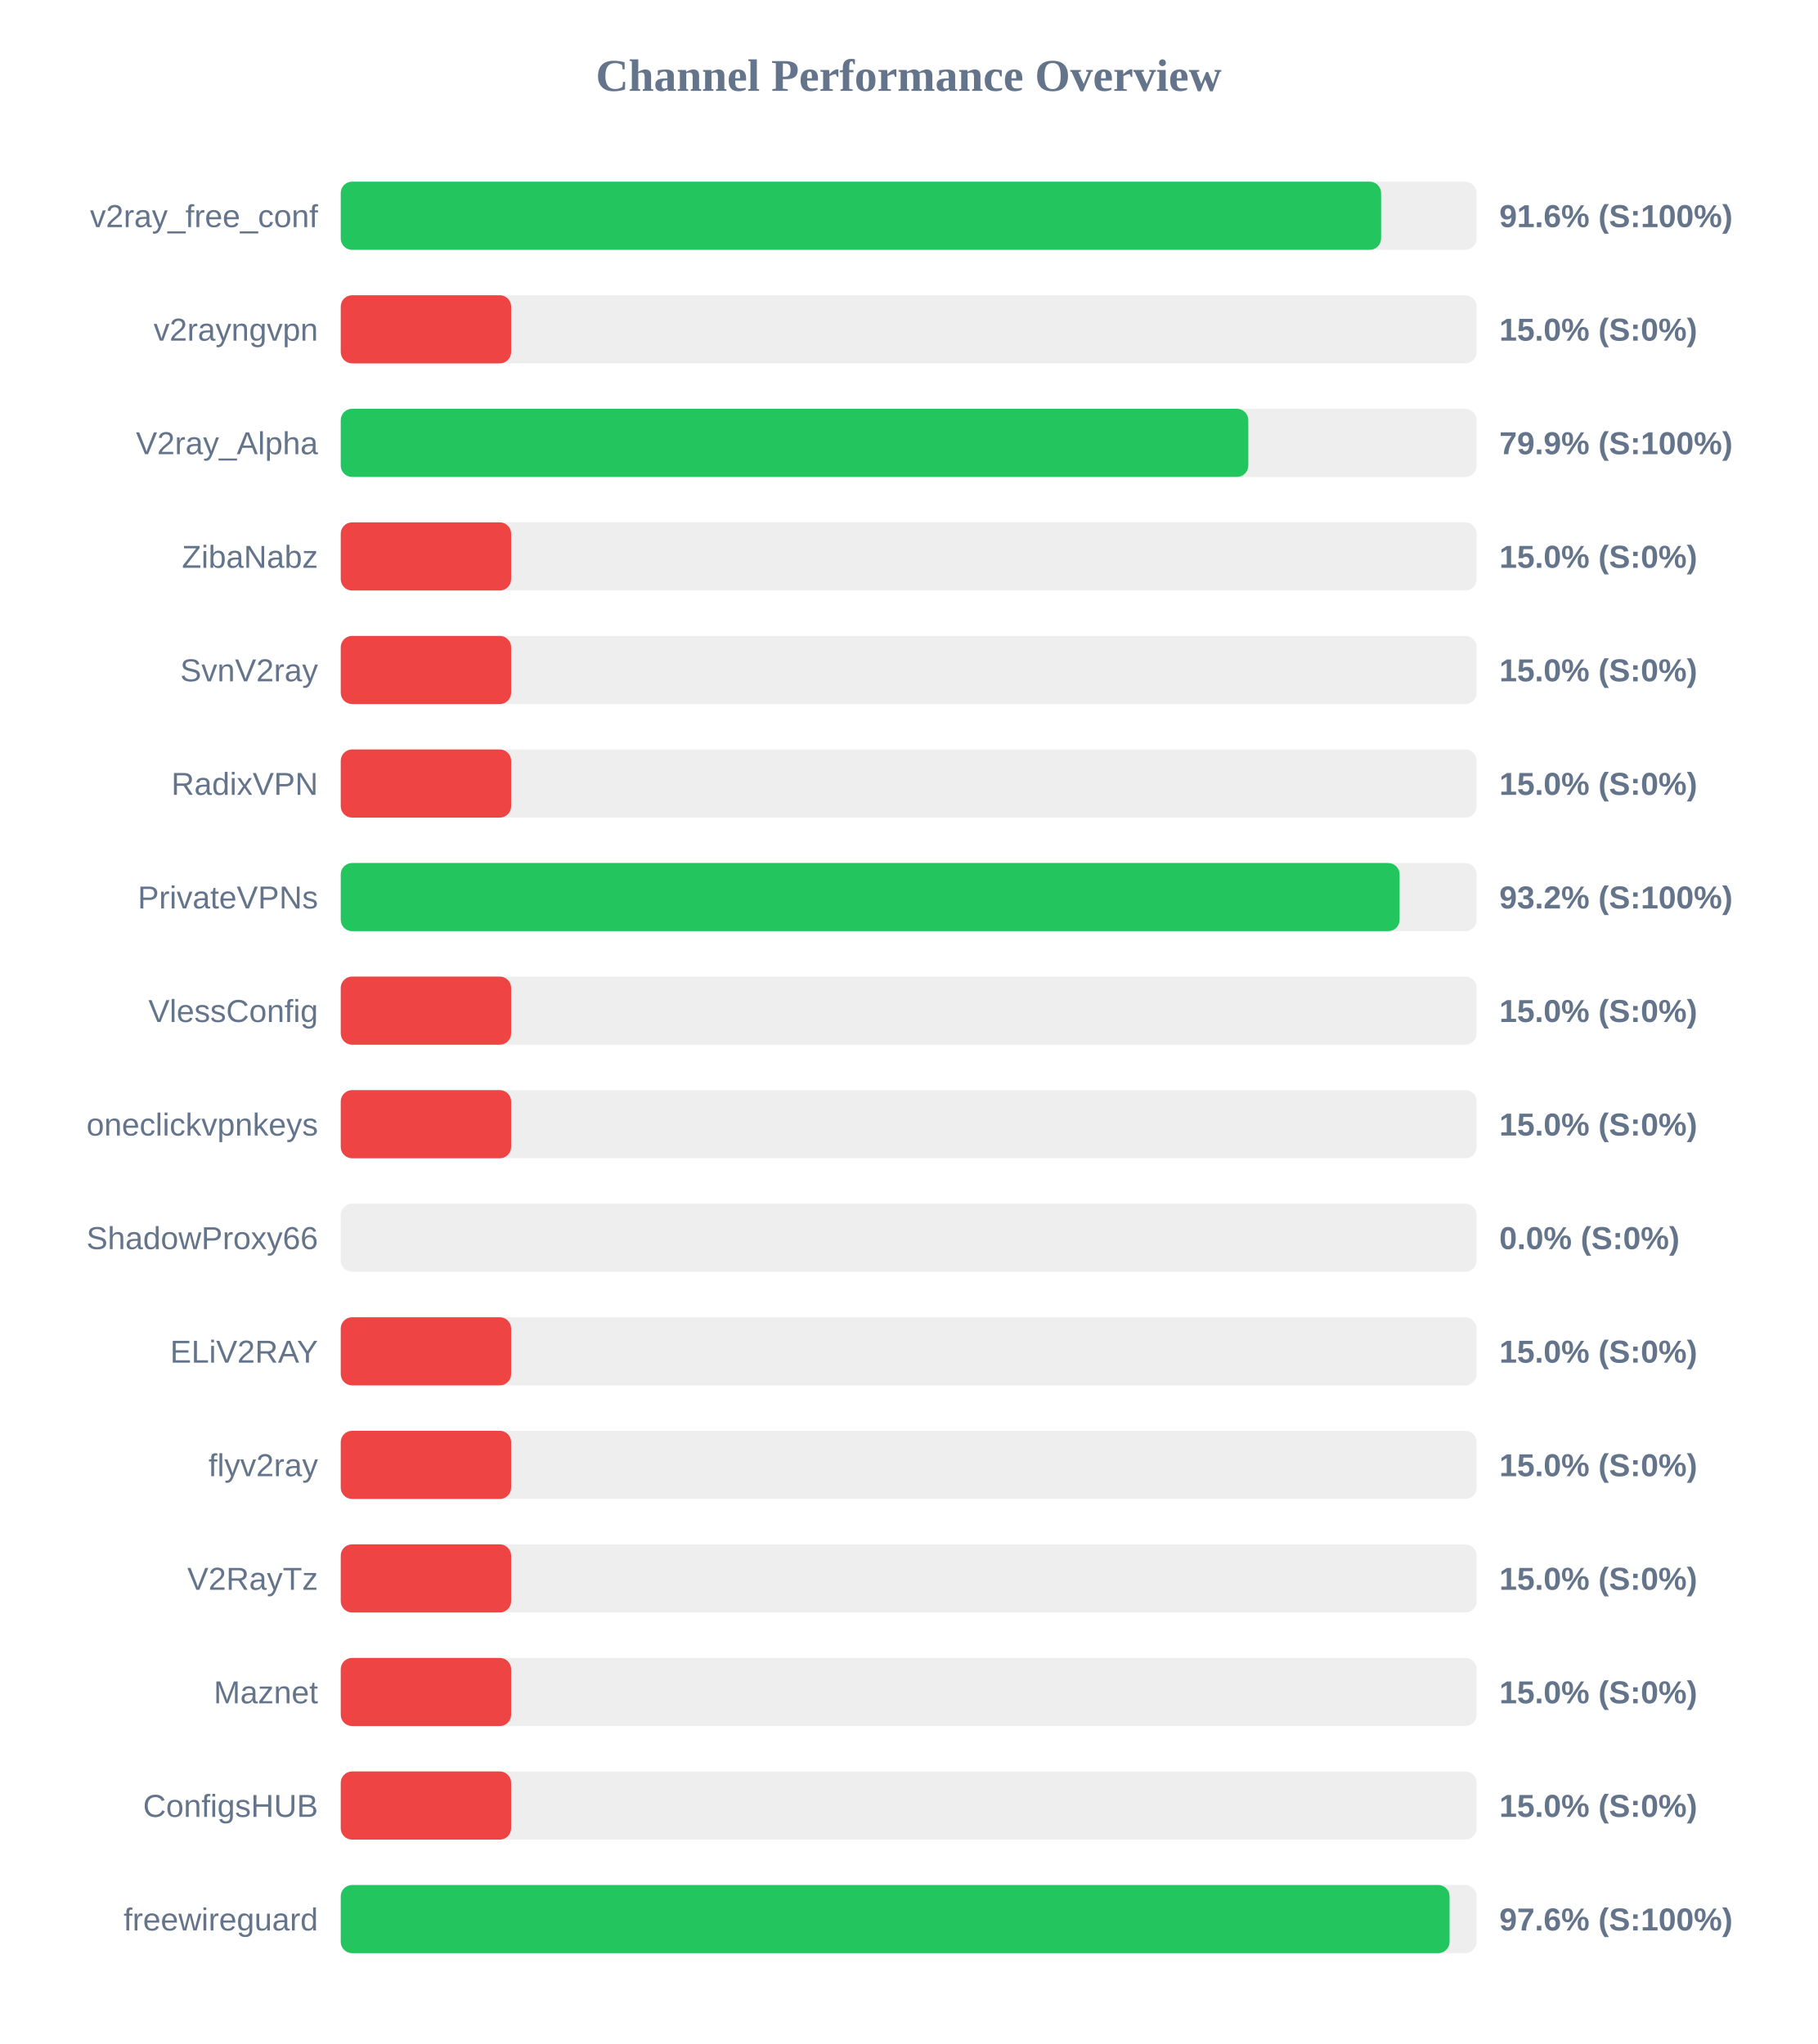
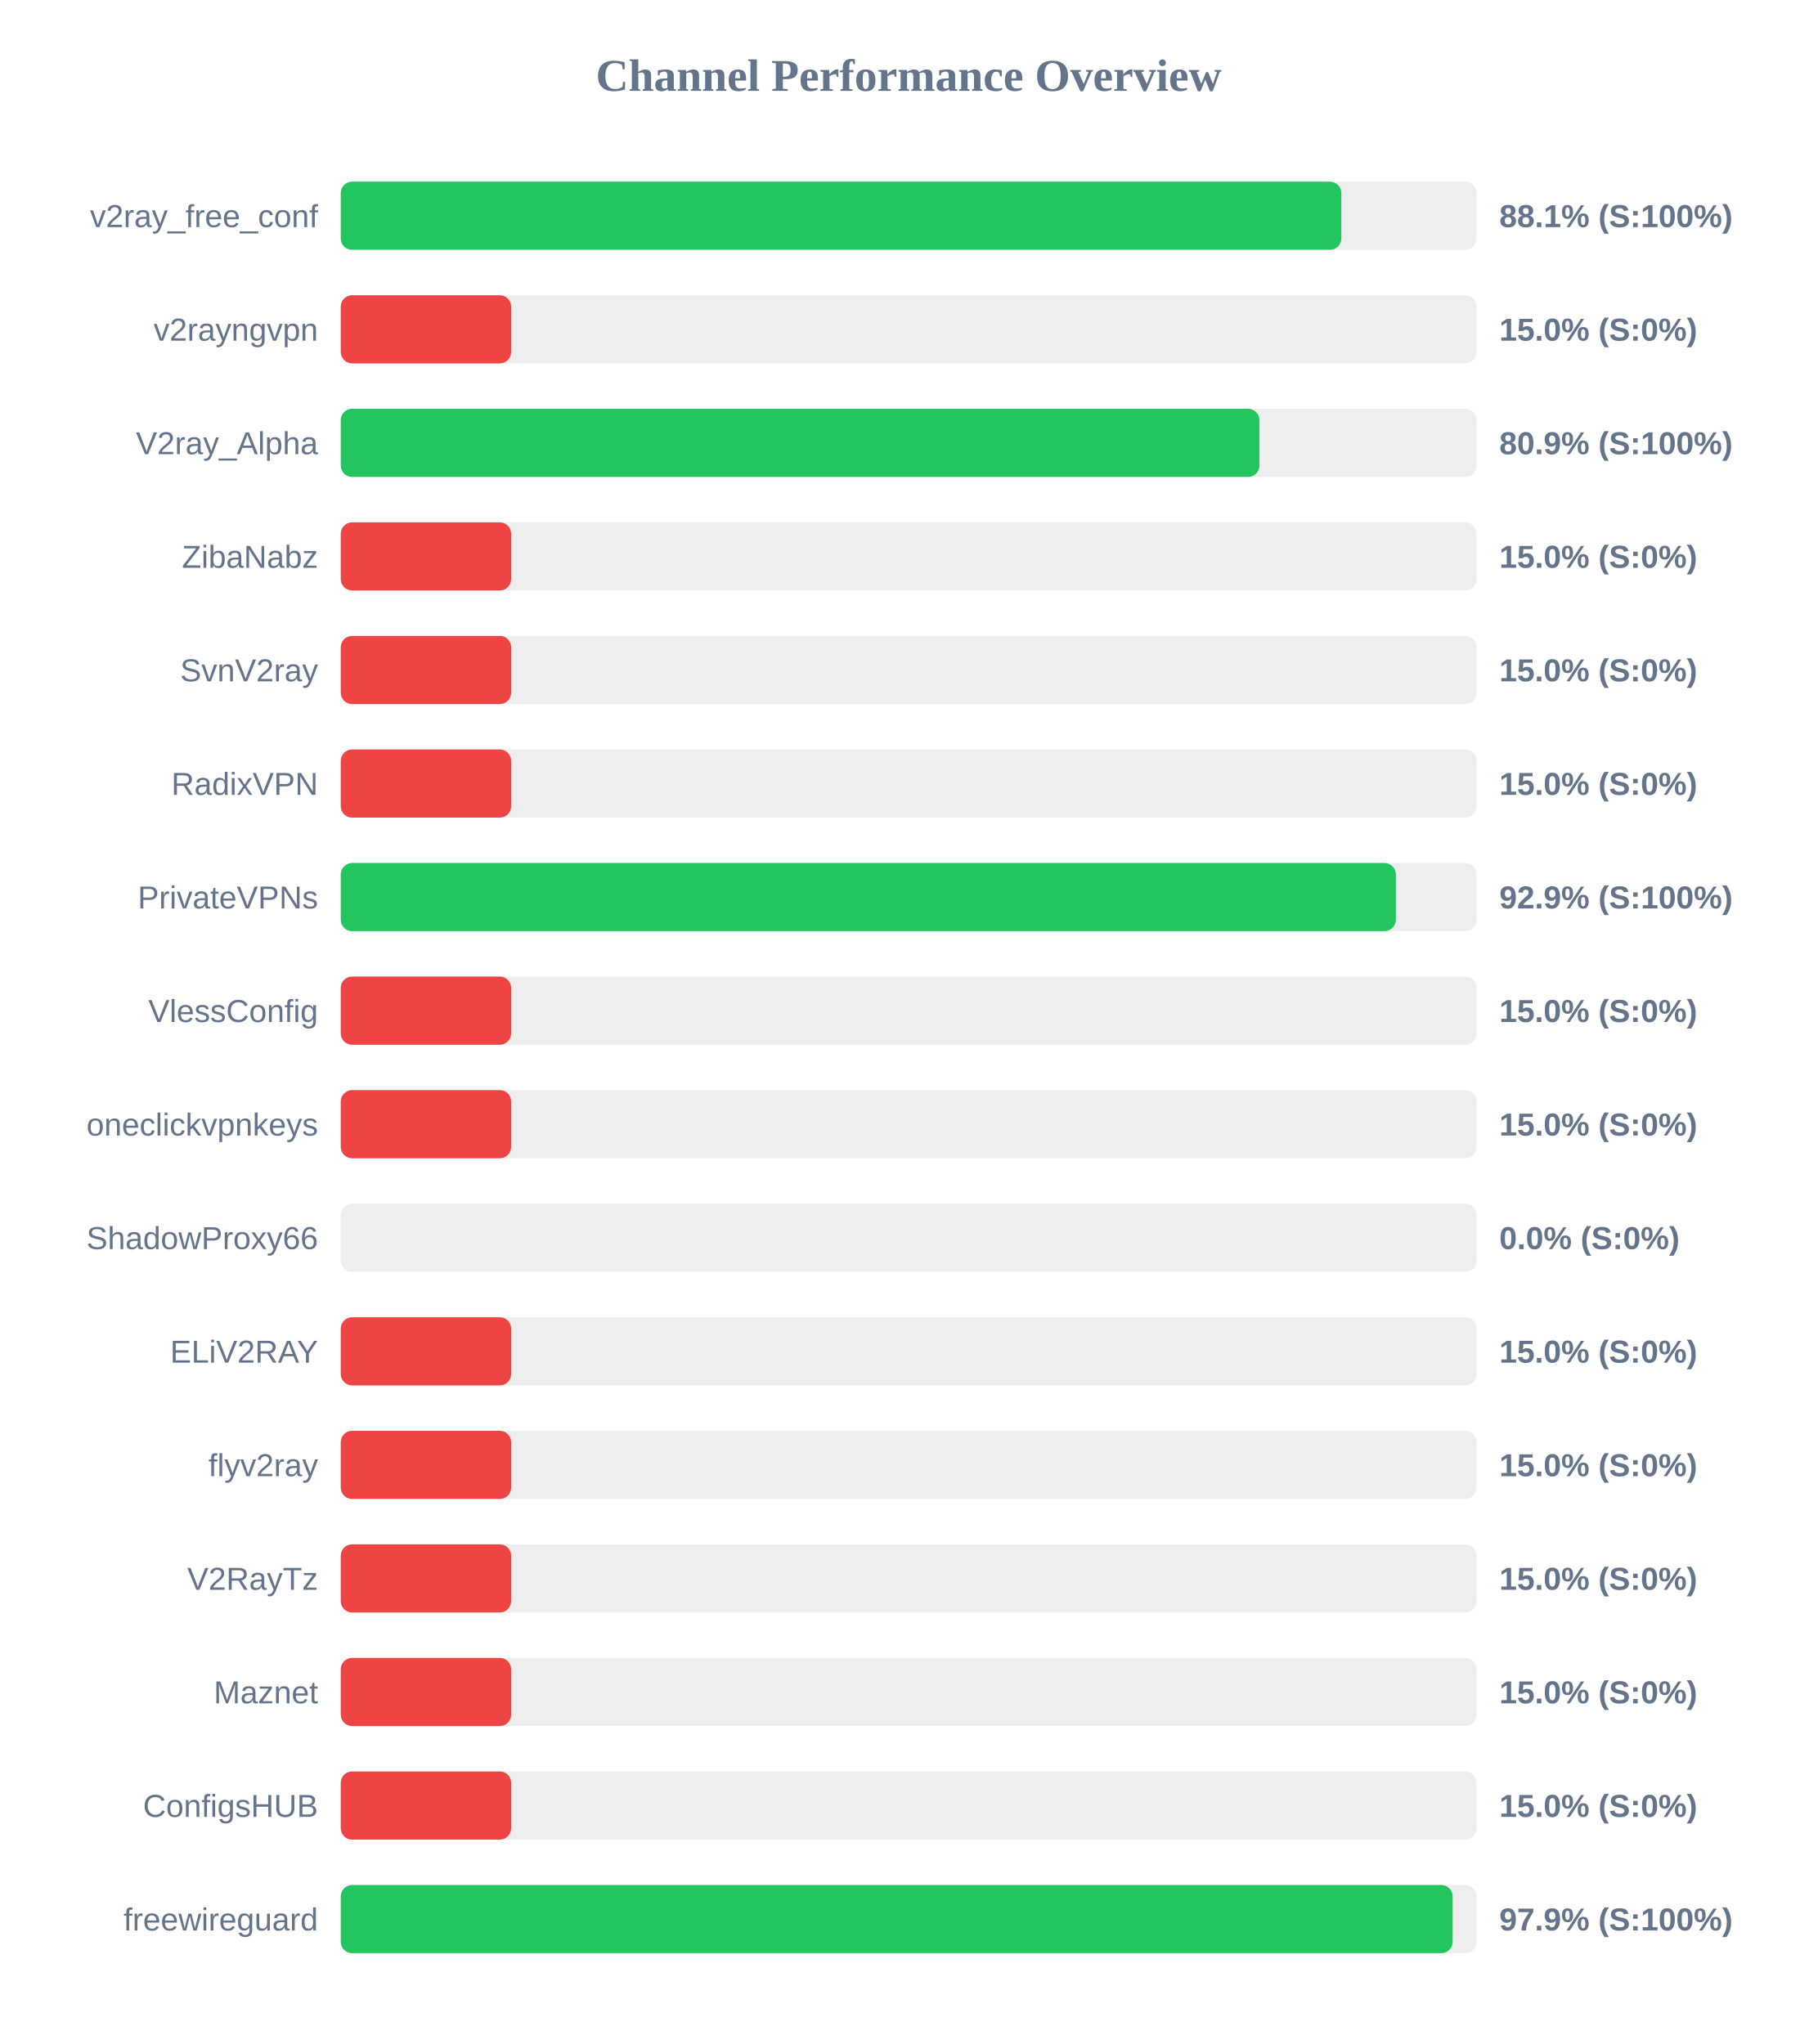
<svg xmlns="http://www.w3.org/2000/svg" width="800" height="900" version="1.1">
  <style>
        .row { font: 14px Arial; fill: #64748b; }
        .score { font: bold 14px Arial; fill: #64748b; }
    </style>
  <text x="400" y="40" text-anchor="middle" font-size="20px" font-weight="bold" fill="#64748b">Channel Performance Overview</text>
  <rect x="150" y="80" width="500" height="30" fill="#eee" rx="5" />
-   <rect x="150" y="80" width="457.95" height="30" fill="#22c55e" rx="5" />
+   <rect x="150" y="80" width="440.45" height="30" fill="#22c55e" rx="5" />
  <text x="140" y="100" text-anchor="end" class="row">v2ray_free_conf</text>
-   <text x="660" y="100" text-anchor="start" class="score">91.6% (S:100%)</text>
+   <text x="660" y="100" text-anchor="start" class="score">88.1% (S:100%)</text>
  <rect x="150" y="130" width="500" height="30" fill="#eee" rx="5" />
  <rect x="150" y="130" width="75.0" height="30" fill="#ef4444" rx="5" />
  <text x="140" y="150" text-anchor="end" class="row">v2rayngvpn</text>
  <text x="660" y="150" text-anchor="start" class="score">15.0% (S:0%)</text>
  <rect x="150" y="180" width="500" height="30" fill="#eee" rx="5" />
-   <rect x="150" y="180" width="399.5" height="30" fill="#22c55e" rx="5" />
+   <rect x="150" y="180" width="404.4" height="30" fill="#22c55e" rx="5" />
  <text x="140" y="200" text-anchor="end" class="row">V2ray_Alpha</text>
-   <text x="660" y="200" text-anchor="start" class="score">79.9% (S:100%)</text>
+   <text x="660" y="200" text-anchor="start" class="score">80.9% (S:100%)</text>
  <rect x="150" y="230" width="500" height="30" fill="#eee" rx="5" />
  <rect x="150" y="230" width="75.0" height="30" fill="#ef4444" rx="5" />
  <text x="140" y="250" text-anchor="end" class="row">ZibaNabz</text>
  <text x="660" y="250" text-anchor="start" class="score">15.0% (S:0%)</text>
  <rect x="150" y="280" width="500" height="30" fill="#eee" rx="5" />
  <rect x="150" y="280" width="75.0" height="30" fill="#ef4444" rx="5" />
  <text x="140" y="300" text-anchor="end" class="row">SvnV2ray</text>
  <text x="660" y="300" text-anchor="start" class="score">15.0% (S:0%)</text>
  <rect x="150" y="330" width="500" height="30" fill="#eee" rx="5" />
  <rect x="150" y="330" width="75.0" height="30" fill="#ef4444" rx="5" />
  <text x="140" y="350" text-anchor="end" class="row">RadixVPN</text>
  <text x="660" y="350" text-anchor="start" class="score">15.0% (S:0%)</text>
  <rect x="150" y="380" width="500" height="30" fill="#eee" rx="5" />
-   <rect x="150" y="380" width="466.1" height="30" fill="#22c55e" rx="5" />
+   <rect x="150" y="380" width="464.45" height="30" fill="#22c55e" rx="5" />
  <text x="140" y="400" text-anchor="end" class="row">PrivateVPNs</text>
-   <text x="660" y="400" text-anchor="start" class="score">93.2% (S:100%)</text>
+   <text x="660" y="400" text-anchor="start" class="score">92.9% (S:100%)</text>
  <rect x="150" y="430" width="500" height="30" fill="#eee" rx="5" />
  <rect x="150" y="430" width="75.0" height="30" fill="#ef4444" rx="5" />
  <text x="140" y="450" text-anchor="end" class="row">VlessConfig</text>
  <text x="660" y="450" text-anchor="start" class="score">15.0% (S:0%)</text>
  <rect x="150" y="480" width="500" height="30" fill="#eee" rx="5" />
  <rect x="150" y="480" width="75.0" height="30" fill="#ef4444" rx="5" />
  <text x="140" y="500" text-anchor="end" class="row">oneclickvpnkeys</text>
  <text x="660" y="500" text-anchor="start" class="score">15.0% (S:0%)</text>
  <rect x="150" y="530" width="500" height="30" fill="#eee" rx="5" />
  <rect x="150" y="530" width="0.0" height="30" fill="#ef4444" rx="5" />
  <text x="140" y="550" text-anchor="end" class="row">ShadowProxy66</text>
  <text x="660" y="550" text-anchor="start" class="score">0.0% (S:0%)</text>
  <rect x="150" y="580" width="500" height="30" fill="#eee" rx="5" />
  <rect x="150" y="580" width="75.0" height="30" fill="#ef4444" rx="5" />
  <text x="140" y="600" text-anchor="end" class="row">ELiV2RAY</text>
  <text x="660" y="600" text-anchor="start" class="score">15.0% (S:0%)</text>
  <rect x="150" y="630" width="500" height="30" fill="#eee" rx="5" />
  <rect x="150" y="630" width="75.0" height="30" fill="#ef4444" rx="5" />
  <text x="140" y="650" text-anchor="end" class="row">flyv2ray</text>
  <text x="660" y="650" text-anchor="start" class="score">15.0% (S:0%)</text>
  <rect x="150" y="680" width="500" height="30" fill="#eee" rx="5" />
  <rect x="150" y="680" width="75.0" height="30" fill="#ef4444" rx="5" />
  <text x="140" y="700" text-anchor="end" class="row">V2RayTz</text>
  <text x="660" y="700" text-anchor="start" class="score">15.0% (S:0%)</text>
  <rect x="150" y="730" width="500" height="30" fill="#eee" rx="5" />
  <rect x="150" y="730" width="75.0" height="30" fill="#ef4444" rx="5" />
  <text x="140" y="750" text-anchor="end" class="row">Maznet</text>
  <text x="660" y="750" text-anchor="start" class="score">15.0% (S:0%)</text>
  <rect x="150" y="780" width="500" height="30" fill="#eee" rx="5" />
  <rect x="150" y="780" width="75.0" height="30" fill="#ef4444" rx="5" />
  <text x="140" y="800" text-anchor="end" class="row">ConfigsHUB</text>
  <text x="660" y="800" text-anchor="start" class="score">15.0% (S:0%)</text>
  <rect x="150" y="830" width="500" height="30" fill="#eee" rx="5" />
-   <rect x="150" y="830" width="488.1" height="30" fill="#22c55e" rx="5" />
+   <rect x="150" y="830" width="489.45" height="30" fill="#22c55e" rx="5" />
  <text x="140" y="850" text-anchor="end" class="row">freewireguard</text>
-   <text x="660" y="850" text-anchor="start" class="score">97.6% (S:100%)</text>
+   <text x="660" y="850" text-anchor="start" class="score">97.9% (S:100%)</text>
</svg>
